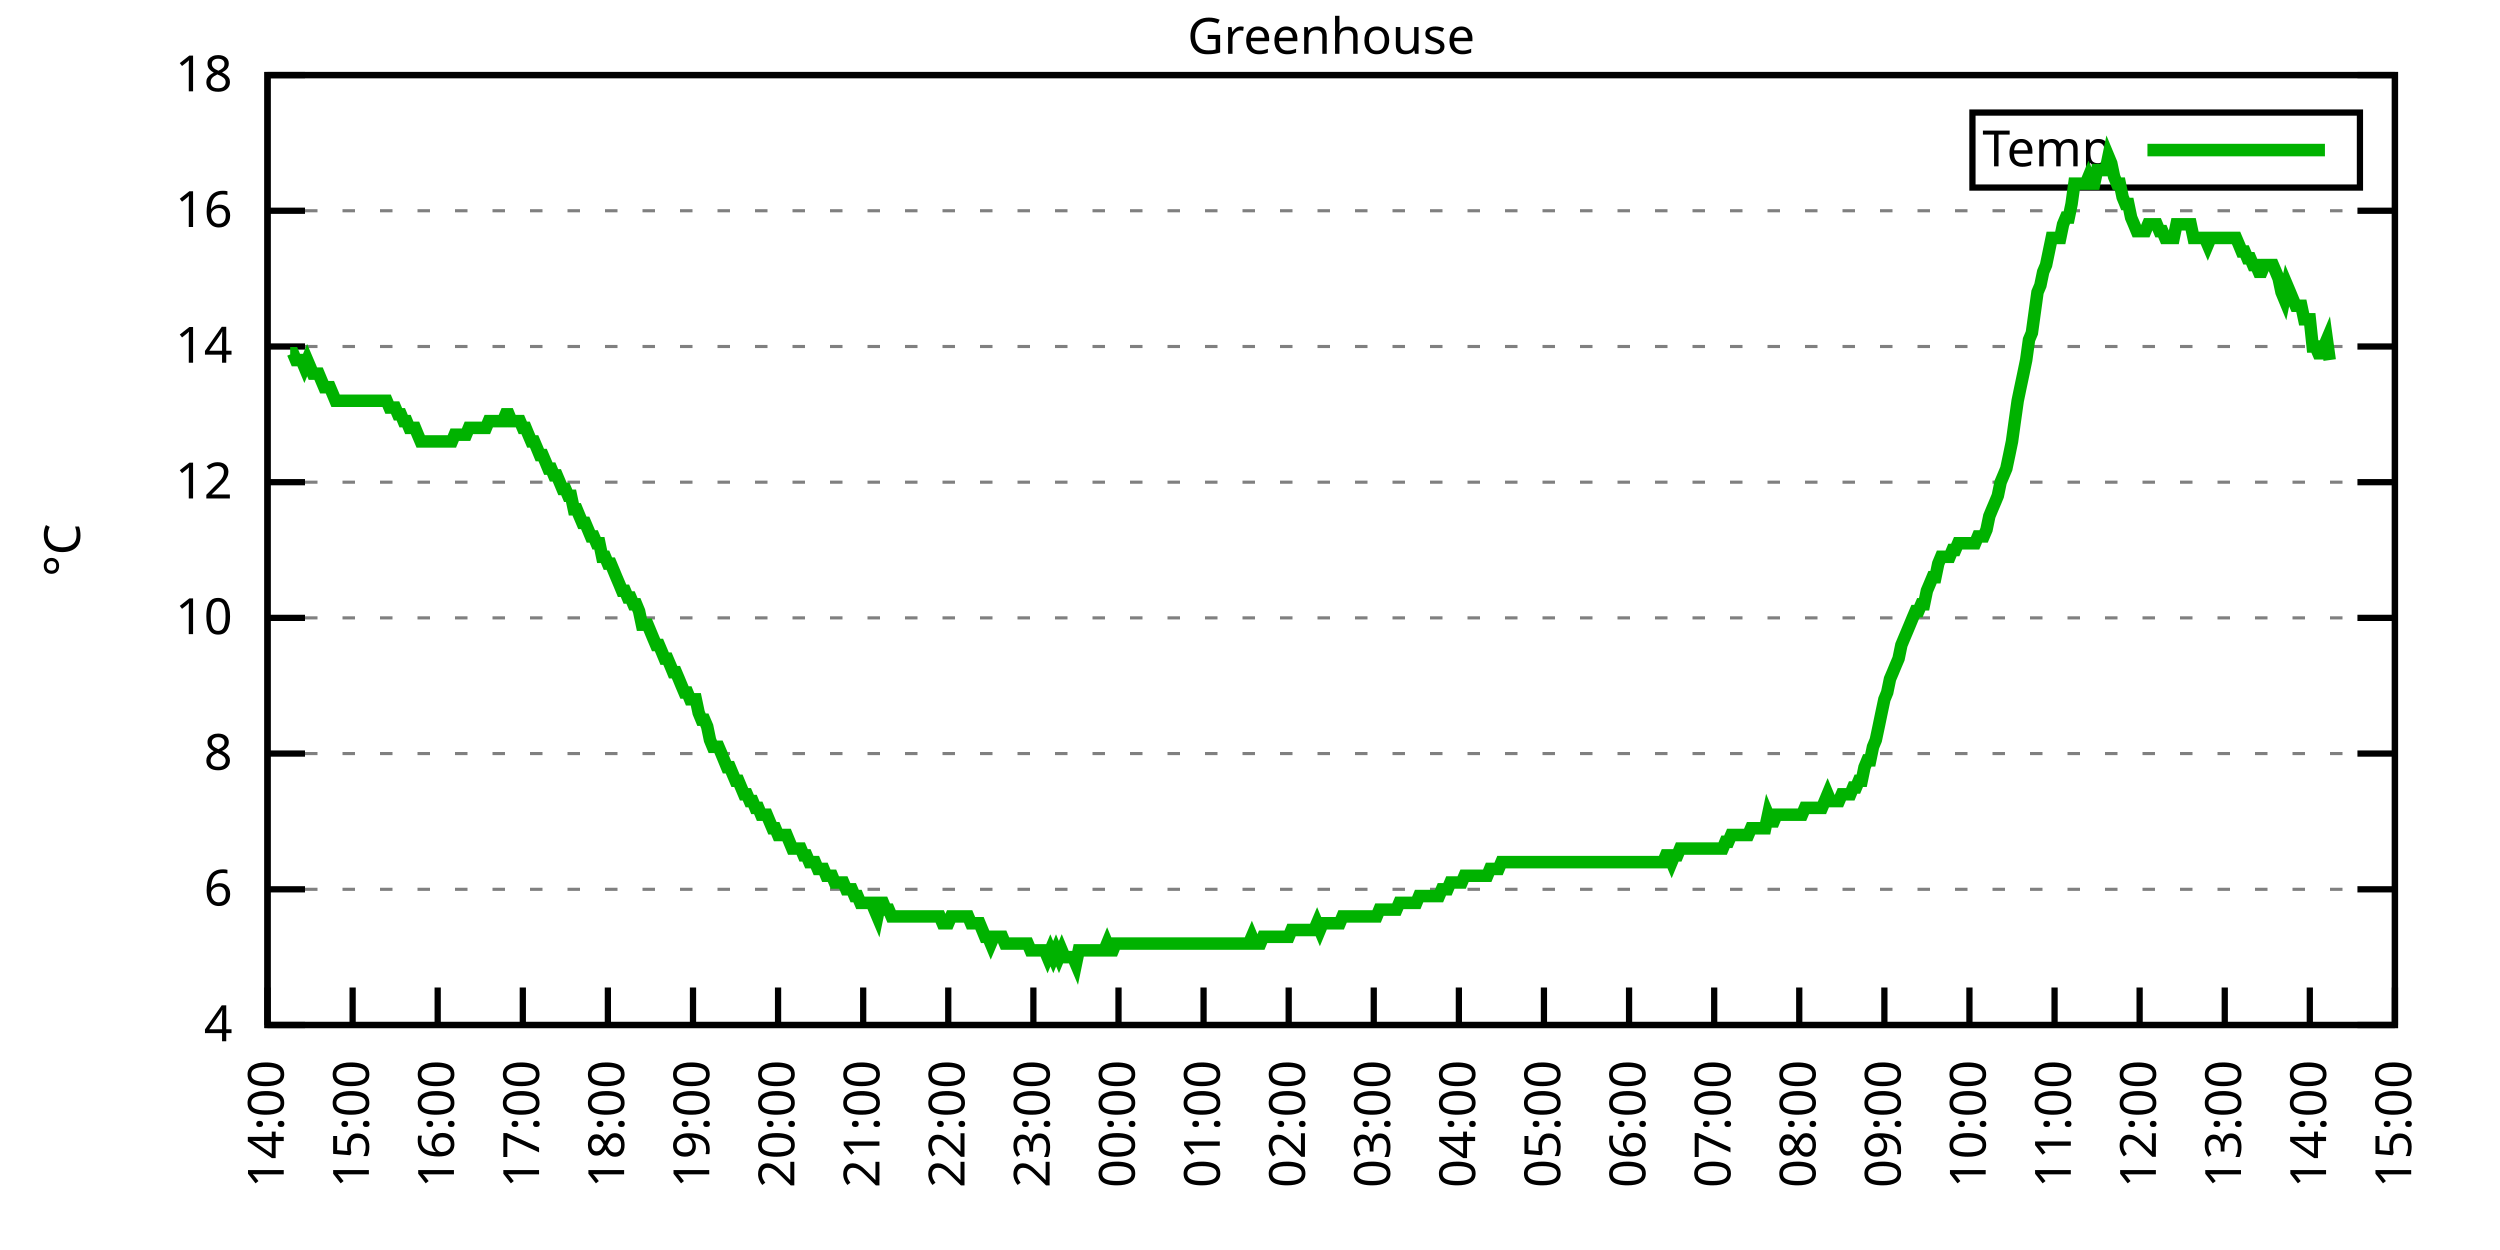
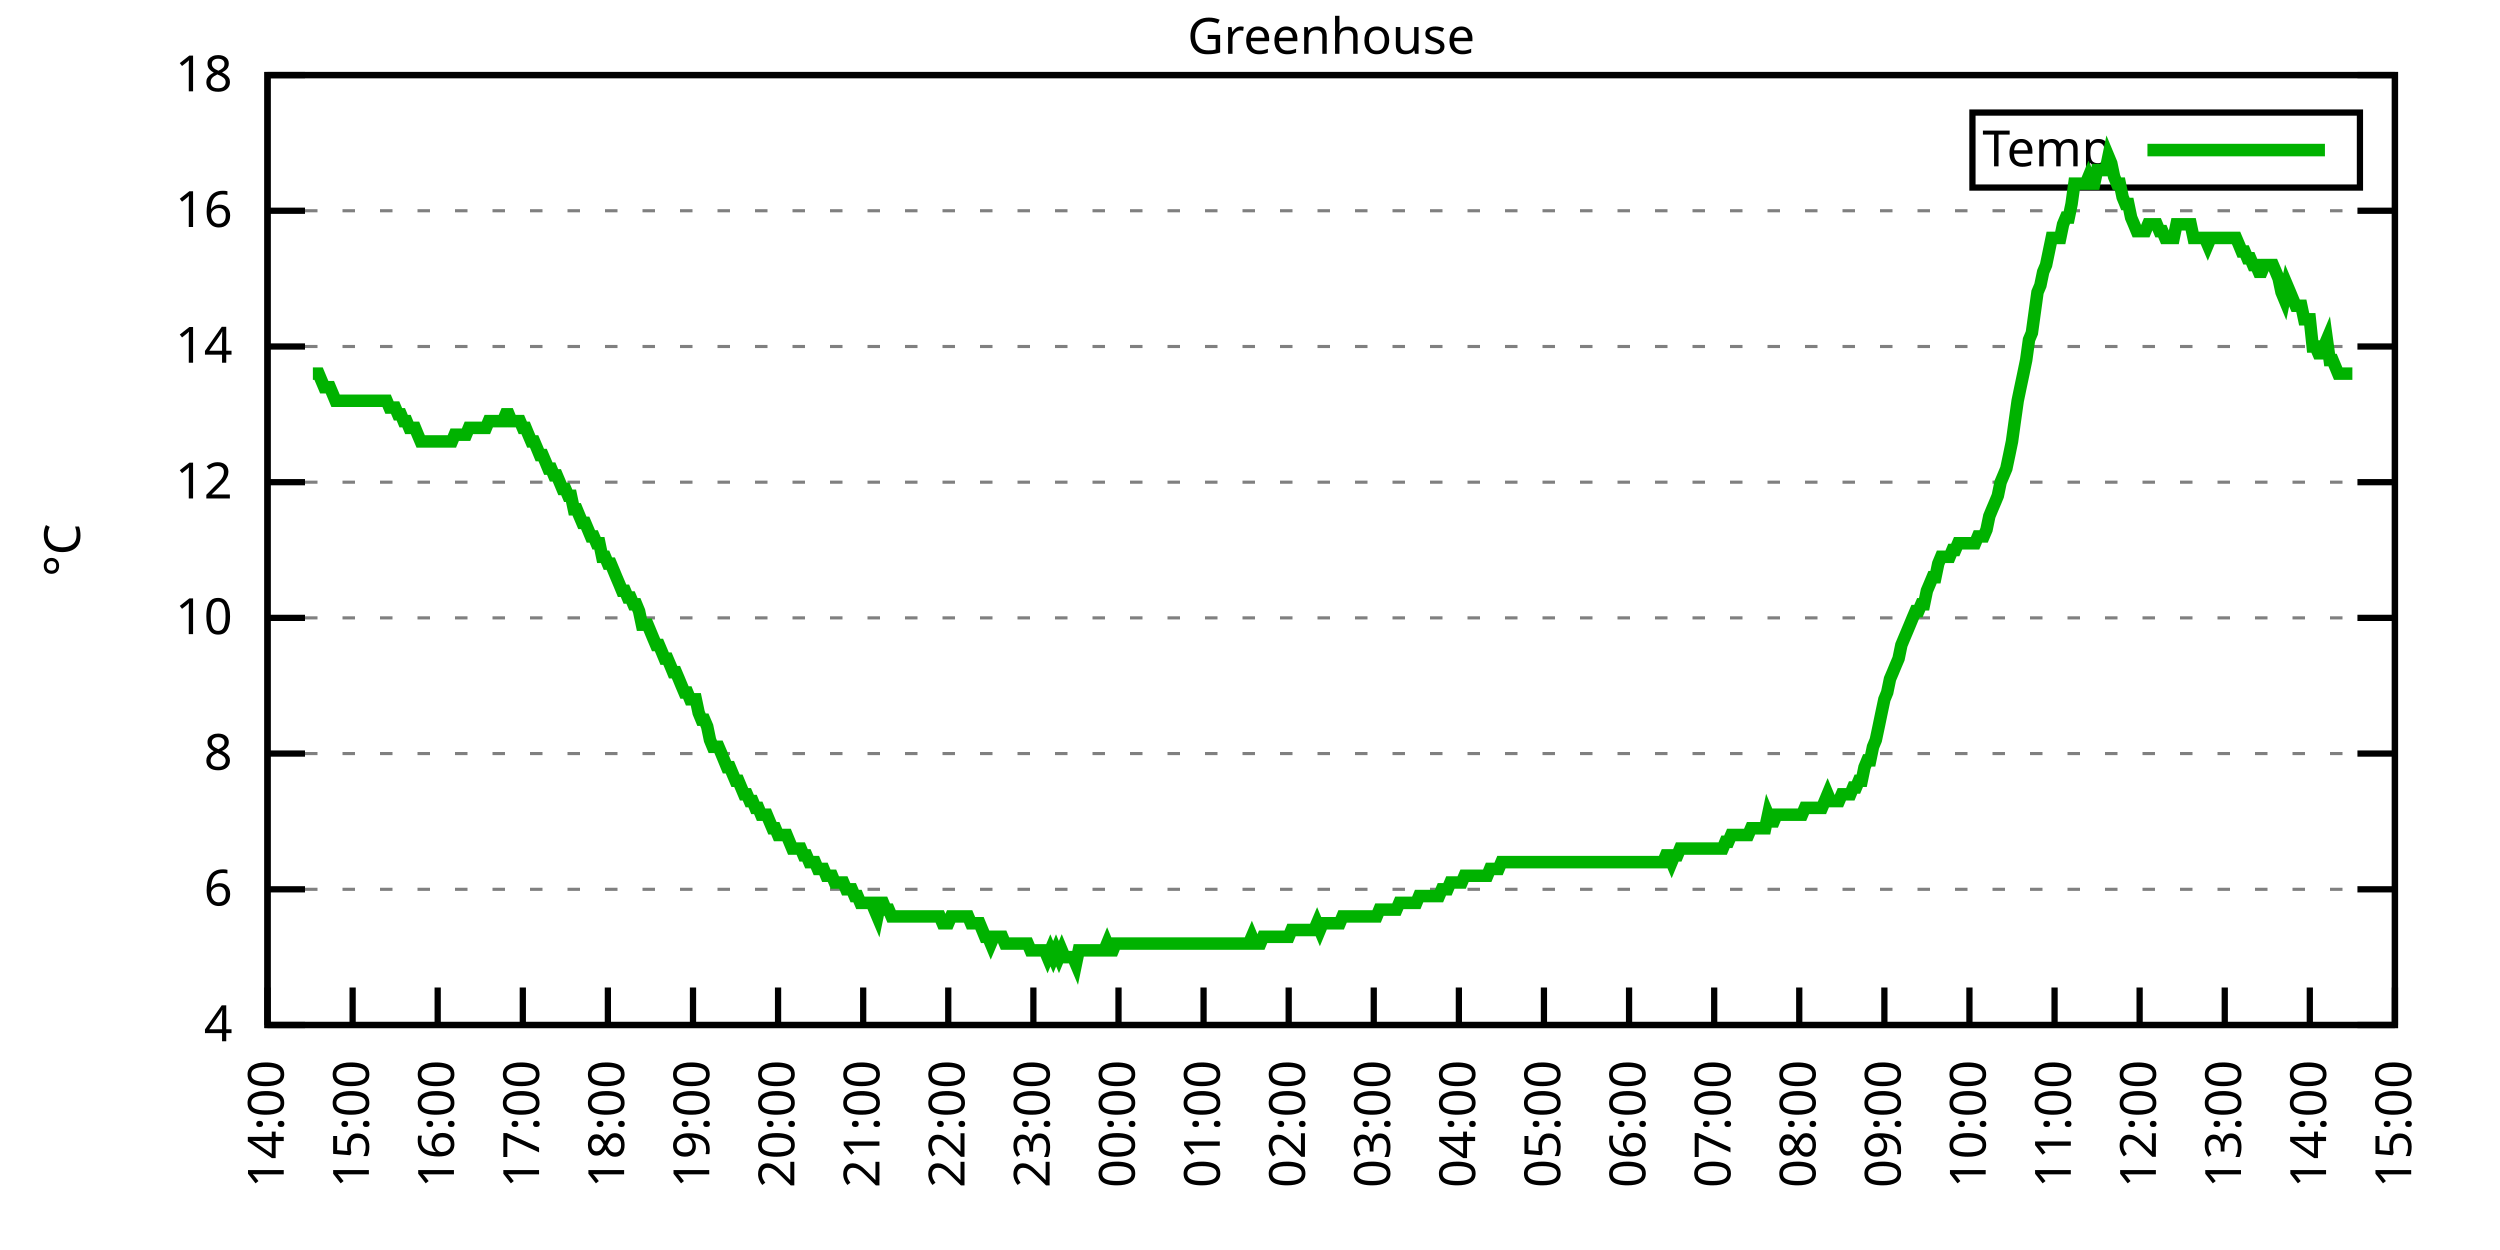
<svg xmlns="http://www.w3.org/2000/svg" xmlns:xlink="http://www.w3.org/1999/xlink" width="400" height="200" viewBox="0 0 400 200">
  <g id="gnuplot_canvas">
    <rect x="0" y="0" width="400" height="200" fill="none" />
    <defs>
      <circle id="gpDot" r="0.5" stroke-width="0.5" stroke="currentColor" />
      <path id="gpPt0" stroke-width="0.333" stroke="currentColor" d="M-1,0 h2 M0,-1 v2" />
      <path id="gpPt1" stroke-width="0.333" stroke="currentColor" d="M-1,-1 L1,1 M1,-1 L-1,1" />
      <path id="gpPt2" stroke-width="0.333" stroke="currentColor" d="M-1,0 L1,0 M0,-1 L0,1 M-1,-1 L1,1 M-1,1 L1,-1" />
      <rect id="gpPt3" stroke-width="0.333" stroke="currentColor" x="-1" y="-1" width="2" height="2" />
      <rect id="gpPt4" stroke-width="0.333" stroke="currentColor" fill="currentColor" x="-1" y="-1" width="2" height="2" />
      <circle id="gpPt5" stroke-width="0.333" stroke="currentColor" cx="0" cy="0" r="1" />
      <use xlink:href="#gpPt5" id="gpPt6" fill="currentColor" stroke="none" />
      <path id="gpPt7" stroke-width="0.333" stroke="currentColor" d="M0,-1.33 L-1.33,0.67 L1.33,0.67 z" />
      <use xlink:href="#gpPt7" id="gpPt8" fill="currentColor" stroke="none" />
      <use xlink:href="#gpPt7" id="gpPt9" stroke="currentColor" transform="rotate(180)" />
      <use xlink:href="#gpPt9" id="gpPt10" fill="currentColor" stroke="none" />
      <use xlink:href="#gpPt3" id="gpPt11" stroke="currentColor" transform="rotate(45)" />
      <use xlink:href="#gpPt11" id="gpPt12" fill="currentColor" stroke="none" />
      <path id="gpPt13" stroke-width="0.333" stroke="currentColor" d="M0,1.330 L1.265,0.411 L0.782,-1.067 L-0.782,-1.076 L-1.265,0.411 z" />
      <use xlink:href="#gpPt13" id="gpPt14" fill="currentColor" stroke="none" />
      <filter id="textbox" filterUnits="objectBoundingBox" x="0" y="0" height="1" width="1">
        <feFlood flood-color="white" flood-opacity="1" result="bgnd" />
        <feComposite in="SourceGraphic" in2="bgnd" operator="atop" />
      </filter>
      <filter id="greybox" filterUnits="objectBoundingBox" x="0" y="0" height="1" width="1">
        <feFlood flood-color="lightgrey" flood-opacity="1" result="grey" />
        <feComposite in="SourceGraphic" in2="grey" operator="atop" />
      </filter>
    </defs>
    <g fill="none" color="white" stroke="currentColor" stroke-width="1.00" stroke-linecap="butt" stroke-linejoin="miter">
</g>
    <g fill="none" color="black" stroke="currentColor" stroke-width="1.00" stroke-linecap="butt" stroke-linejoin="miter">
      <g stroke="none" shape-rendering="crispEdges">
        <polygon fill="rgb(255, 255, 255)" points="42.80,164.00 383.18,164.00 383.18,12.02 42.80,12.02 " />
      </g>
    </g>
    <g fill="none" color="black" stroke="currentColor" stroke-width="1.00" stroke-linecap="butt" stroke-linejoin="miter">
</g>
    <g fill="none" color="black" stroke="black" stroke-width="0.50" stroke-linecap="butt" stroke-linejoin="miter">
</g>
    <g fill="none" color="gray" stroke="currentColor" stroke-width="0.50" stroke-linecap="butt" stroke-linejoin="miter">
      <path stroke="gray" stroke-dasharray="2,4" class="gridline" d="M42.80,164.00 L383.19,164.00  " />
    </g>
    <g fill="none" color="gray" stroke="gray" stroke-width="1.00" stroke-linecap="butt" stroke-linejoin="miter">
</g>
    <g fill="none" color="black" stroke="currentColor" stroke-width="1.00" stroke-linecap="butt" stroke-linejoin="miter">
      <path stroke="black" d="M42.80,164.00 L48.80,164.00 M383.19,164.00 L377.19,164.00  " />
      <g transform="translate(37.20,166.60)" stroke="none" fill="black" font-family="Sans" font-size="8.00" text-anchor="end">
        <text>
          <tspan font-family="Sans"> 4</tspan>
        </text>
      </g>
    </g>
    <g fill="none" color="black" stroke="currentColor" stroke-width="1.00" stroke-linecap="butt" stroke-linejoin="miter">
</g>
    <g fill="none" color="black" stroke="black" stroke-width="0.50" stroke-linecap="butt" stroke-linejoin="miter">
</g>
    <g fill="none" color="gray" stroke="currentColor" stroke-width="0.50" stroke-linecap="butt" stroke-linejoin="miter">
      <path stroke="gray" stroke-dasharray="2,4" class="gridline" d="M42.80,142.29 L383.19,142.29  " />
    </g>
    <g fill="none" color="gray" stroke="gray" stroke-width="1.00" stroke-linecap="butt" stroke-linejoin="miter">
</g>
    <g fill="none" color="black" stroke="currentColor" stroke-width="1.00" stroke-linecap="butt" stroke-linejoin="miter">
      <path stroke="black" d="M42.80,142.29 L48.80,142.29 M383.19,142.29 L377.19,142.29  " />
      <g transform="translate(37.20,144.89)" stroke="none" fill="black" font-family="Sans" font-size="8.00" text-anchor="end">
        <text>
          <tspan font-family="Sans"> 6</tspan>
        </text>
      </g>
    </g>
    <g fill="none" color="black" stroke="currentColor" stroke-width="1.00" stroke-linecap="butt" stroke-linejoin="miter">
</g>
    <g fill="none" color="black" stroke="black" stroke-width="0.50" stroke-linecap="butt" stroke-linejoin="miter">
</g>
    <g fill="none" color="gray" stroke="currentColor" stroke-width="0.50" stroke-linecap="butt" stroke-linejoin="miter">
      <path stroke="gray" stroke-dasharray="2,4" class="gridline" d="M42.80,120.57 L383.19,120.57  " />
    </g>
    <g fill="none" color="gray" stroke="gray" stroke-width="1.00" stroke-linecap="butt" stroke-linejoin="miter">
</g>
    <g fill="none" color="black" stroke="currentColor" stroke-width="1.00" stroke-linecap="butt" stroke-linejoin="miter">
      <path stroke="black" d="M42.80,120.57 L48.80,120.57 M383.19,120.57 L377.19,120.57  " />
      <g transform="translate(37.20,123.17)" stroke="none" fill="black" font-family="Sans" font-size="8.00" text-anchor="end">
        <text>
          <tspan font-family="Sans"> 8</tspan>
        </text>
      </g>
    </g>
    <g fill="none" color="black" stroke="currentColor" stroke-width="1.00" stroke-linecap="butt" stroke-linejoin="miter">
</g>
    <g fill="none" color="black" stroke="black" stroke-width="0.50" stroke-linecap="butt" stroke-linejoin="miter">
</g>
    <g fill="none" color="gray" stroke="currentColor" stroke-width="0.50" stroke-linecap="butt" stroke-linejoin="miter">
      <path stroke="gray" stroke-dasharray="2,4" class="gridline" d="M42.80,98.86 L383.19,98.86  " />
    </g>
    <g fill="none" color="gray" stroke="gray" stroke-width="1.00" stroke-linecap="butt" stroke-linejoin="miter">
</g>
    <g fill="none" color="black" stroke="currentColor" stroke-width="1.00" stroke-linecap="butt" stroke-linejoin="miter">
      <path stroke="black" d="M42.80,98.86 L48.80,98.86 M383.19,98.86 L377.19,98.86  " />
      <g transform="translate(37.20,101.46)" stroke="none" fill="black" font-family="Sans" font-size="8.00" text-anchor="end">
        <text>
          <tspan font-family="Sans"> 10</tspan>
        </text>
      </g>
    </g>
    <g fill="none" color="black" stroke="currentColor" stroke-width="1.00" stroke-linecap="butt" stroke-linejoin="miter">
</g>
    <g fill="none" color="black" stroke="black" stroke-width="0.50" stroke-linecap="butt" stroke-linejoin="miter">
</g>
    <g fill="none" color="gray" stroke="currentColor" stroke-width="0.50" stroke-linecap="butt" stroke-linejoin="miter">
      <path stroke="gray" stroke-dasharray="2,4" class="gridline" d="M42.80,77.15 L383.19,77.15  " />
    </g>
    <g fill="none" color="gray" stroke="gray" stroke-width="1.00" stroke-linecap="butt" stroke-linejoin="miter">
</g>
    <g fill="none" color="black" stroke="currentColor" stroke-width="1.00" stroke-linecap="butt" stroke-linejoin="miter">
      <path stroke="black" d="M42.80,77.15 L48.80,77.15 M383.19,77.15 L377.19,77.15  " />
      <g transform="translate(37.20,79.75)" stroke="none" fill="black" font-family="Sans" font-size="8.00" text-anchor="end">
        <text>
          <tspan font-family="Sans"> 12</tspan>
        </text>
      </g>
    </g>
    <g fill="none" color="black" stroke="currentColor" stroke-width="1.00" stroke-linecap="butt" stroke-linejoin="miter">
</g>
    <g fill="none" color="black" stroke="black" stroke-width="0.50" stroke-linecap="butt" stroke-linejoin="miter">
</g>
    <g fill="none" color="gray" stroke="currentColor" stroke-width="0.50" stroke-linecap="butt" stroke-linejoin="miter">
      <path stroke="gray" stroke-dasharray="2,4" class="gridline" d="M42.80,55.44 L383.19,55.44  " />
    </g>
    <g fill="none" color="gray" stroke="gray" stroke-width="1.00" stroke-linecap="butt" stroke-linejoin="miter">
</g>
    <g fill="none" color="black" stroke="currentColor" stroke-width="1.00" stroke-linecap="butt" stroke-linejoin="miter">
      <path stroke="black" d="M42.80,55.44 L48.80,55.44 M383.19,55.44 L377.19,55.44  " />
      <g transform="translate(37.20,58.04)" stroke="none" fill="black" font-family="Sans" font-size="8.00" text-anchor="end">
        <text>
          <tspan font-family="Sans"> 14</tspan>
        </text>
      </g>
    </g>
    <g fill="none" color="black" stroke="currentColor" stroke-width="1.00" stroke-linecap="butt" stroke-linejoin="miter">
</g>
    <g fill="none" color="black" stroke="black" stroke-width="0.50" stroke-linecap="butt" stroke-linejoin="miter">
</g>
    <g fill="none" color="gray" stroke="currentColor" stroke-width="0.50" stroke-linecap="butt" stroke-linejoin="miter">
      <path stroke="gray" stroke-dasharray="2,4" class="gridline" d="M42.80,33.72 L383.19,33.72  " />
    </g>
    <g fill="none" color="gray" stroke="gray" stroke-width="1.00" stroke-linecap="butt" stroke-linejoin="miter">
</g>
    <g fill="none" color="black" stroke="currentColor" stroke-width="1.00" stroke-linecap="butt" stroke-linejoin="miter">
      <path stroke="black" d="M42.80,33.72 L48.80,33.72 M383.19,33.72 L377.19,33.72  " />
      <g transform="translate(37.20,36.32)" stroke="none" fill="black" font-family="Sans" font-size="8.00" text-anchor="end">
        <text>
          <tspan font-family="Sans"> 16</tspan>
        </text>
      </g>
    </g>
    <g fill="none" color="black" stroke="currentColor" stroke-width="1.00" stroke-linecap="butt" stroke-linejoin="miter">
</g>
    <g fill="none" color="black" stroke="black" stroke-width="0.50" stroke-linecap="butt" stroke-linejoin="miter">
</g>
    <g fill="none" color="gray" stroke="currentColor" stroke-width="0.50" stroke-linecap="butt" stroke-linejoin="miter">
      <path stroke="gray" stroke-dasharray="2,4" class="gridline" d="M42.80,12.01 L383.19,12.01  " />
    </g>
    <g fill="none" color="gray" stroke="gray" stroke-width="1.00" stroke-linecap="butt" stroke-linejoin="miter">
</g>
    <g fill="none" color="black" stroke="currentColor" stroke-width="1.00" stroke-linecap="butt" stroke-linejoin="miter">
      <path stroke="black" d="M42.80,12.01 L48.80,12.01 M383.19,12.01 L377.19,12.01  " />
      <g transform="translate(37.20,14.61)" stroke="none" fill="black" font-family="Sans" font-size="8.00" text-anchor="end">
        <text>
          <tspan font-family="Sans"> 18</tspan>
        </text>
      </g>
    </g>
    <g fill="none" color="black" stroke="currentColor" stroke-width="1.00" stroke-linecap="butt" stroke-linejoin="miter">
      <path stroke="black" d="M42.80,164.00 L42.80,158.00  " />
      <g transform="translate(45.40,169.60) rotate(270.00)" stroke="none" fill="black" font-family="Sans" font-size="8.00" text-anchor="end">
        <text>
          <tspan font-family="Sans">14:00</tspan>
        </text>
      </g>
    </g>
    <g fill="none" color="black" stroke="currentColor" stroke-width="1.00" stroke-linecap="butt" stroke-linejoin="miter">
      <path stroke="black" d="M56.42,164.00 L56.42,158.00  " />
      <g transform="translate(59.02,169.60) rotate(270.00)" stroke="none" fill="black" font-family="Sans" font-size="8.00" text-anchor="end">
        <text>
          <tspan font-family="Sans">15:00</tspan>
        </text>
      </g>
    </g>
    <g fill="none" color="black" stroke="currentColor" stroke-width="1.00" stroke-linecap="butt" stroke-linejoin="miter">
      <path stroke="black" d="M70.03,164.00 L70.03,158.00  " />
      <g transform="translate(72.63,169.60) rotate(270.00)" stroke="none" fill="black" font-family="Sans" font-size="8.00" text-anchor="end">
        <text>
          <tspan font-family="Sans">16:00</tspan>
        </text>
      </g>
    </g>
    <g fill="none" color="black" stroke="currentColor" stroke-width="1.00" stroke-linecap="butt" stroke-linejoin="miter">
      <path stroke="black" d="M83.65,164.00 L83.65,158.00  " />
      <g transform="translate(86.25,169.60) rotate(270.00)" stroke="none" fill="black" font-family="Sans" font-size="8.00" text-anchor="end">
        <text>
          <tspan font-family="Sans">17:00</tspan>
        </text>
      </g>
    </g>
    <g fill="none" color="black" stroke="currentColor" stroke-width="1.00" stroke-linecap="butt" stroke-linejoin="miter">
      <path stroke="black" d="M97.26,164.00 L97.26,158.00  " />
      <g transform="translate(99.86,169.60) rotate(270.00)" stroke="none" fill="black" font-family="Sans" font-size="8.00" text-anchor="end">
        <text>
          <tspan font-family="Sans">18:00</tspan>
        </text>
      </g>
    </g>
    <g fill="none" color="black" stroke="currentColor" stroke-width="1.00" stroke-linecap="butt" stroke-linejoin="miter">
      <path stroke="black" d="M110.88,164.00 L110.88,158.00  " />
      <g transform="translate(113.48,169.60) rotate(270.00)" stroke="none" fill="black" font-family="Sans" font-size="8.00" text-anchor="end">
        <text>
          <tspan font-family="Sans">19:00</tspan>
        </text>
      </g>
    </g>
    <g fill="none" color="black" stroke="currentColor" stroke-width="1.00" stroke-linecap="butt" stroke-linejoin="miter">
      <path stroke="black" d="M124.49,164.00 L124.49,158.00  " />
      <g transform="translate(127.09,169.60) rotate(270.00)" stroke="none" fill="black" font-family="Sans" font-size="8.00" text-anchor="end">
        <text>
          <tspan font-family="Sans">20:00</tspan>
        </text>
      </g>
    </g>
    <g fill="none" color="black" stroke="currentColor" stroke-width="1.00" stroke-linecap="butt" stroke-linejoin="miter">
      <path stroke="black" d="M138.11,164.00 L138.11,158.00  " />
      <g transform="translate(140.71,169.60) rotate(270.00)" stroke="none" fill="black" font-family="Sans" font-size="8.00" text-anchor="end">
        <text>
          <tspan font-family="Sans">21:00</tspan>
        </text>
      </g>
    </g>
    <g fill="none" color="black" stroke="currentColor" stroke-width="1.00" stroke-linecap="butt" stroke-linejoin="miter">
      <path stroke="black" d="M151.72,164.00 L151.72,158.00  " />
      <g transform="translate(154.32,169.60) rotate(270.00)" stroke="none" fill="black" font-family="Sans" font-size="8.00" text-anchor="end">
        <text>
          <tspan font-family="Sans">22:00</tspan>
        </text>
      </g>
    </g>
    <g fill="none" color="black" stroke="currentColor" stroke-width="1.00" stroke-linecap="butt" stroke-linejoin="miter">
      <path stroke="black" d="M165.34,164.00 L165.34,158.00  " />
      <g transform="translate(167.94,169.60) rotate(270.00)" stroke="none" fill="black" font-family="Sans" font-size="8.00" text-anchor="end">
        <text>
          <tspan font-family="Sans">23:00</tspan>
        </text>
      </g>
    </g>
    <g fill="none" color="black" stroke="currentColor" stroke-width="1.00" stroke-linecap="butt" stroke-linejoin="miter">
      <path stroke="black" d="M178.96,164.00 L178.96,158.00  " />
      <g transform="translate(181.56,169.60) rotate(270.00)" stroke="none" fill="black" font-family="Sans" font-size="8.00" text-anchor="end">
        <text>
          <tspan font-family="Sans">00:00</tspan>
        </text>
      </g>
    </g>
    <g fill="none" color="black" stroke="currentColor" stroke-width="1.00" stroke-linecap="butt" stroke-linejoin="miter">
      <path stroke="black" d="M192.57,164.00 L192.57,158.00  " />
      <g transform="translate(195.17,169.60) rotate(270.00)" stroke="none" fill="black" font-family="Sans" font-size="8.00" text-anchor="end">
        <text>
          <tspan font-family="Sans">01:00</tspan>
        </text>
      </g>
    </g>
    <g fill="none" color="black" stroke="currentColor" stroke-width="1.00" stroke-linecap="butt" stroke-linejoin="miter">
      <path stroke="black" d="M206.19,164.00 L206.19,158.00  " />
      <g transform="translate(208.79,169.60) rotate(270.00)" stroke="none" fill="black" font-family="Sans" font-size="8.00" text-anchor="end">
        <text>
          <tspan font-family="Sans">02:00</tspan>
        </text>
      </g>
    </g>
    <g fill="none" color="black" stroke="currentColor" stroke-width="1.00" stroke-linecap="butt" stroke-linejoin="miter">
      <path stroke="black" d="M219.80,164.00 L219.80,158.00  " />
      <g transform="translate(222.40,169.60) rotate(270.00)" stroke="none" fill="black" font-family="Sans" font-size="8.00" text-anchor="end">
        <text>
          <tspan font-family="Sans">03:00</tspan>
        </text>
      </g>
    </g>
    <g fill="none" color="black" stroke="currentColor" stroke-width="1.00" stroke-linecap="butt" stroke-linejoin="miter">
      <path stroke="black" d="M233.42,164.00 L233.42,158.00  " />
      <g transform="translate(236.02,169.60) rotate(270.00)" stroke="none" fill="black" font-family="Sans" font-size="8.00" text-anchor="end">
        <text>
          <tspan font-family="Sans">04:00</tspan>
        </text>
      </g>
    </g>
    <g fill="none" color="black" stroke="currentColor" stroke-width="1.00" stroke-linecap="butt" stroke-linejoin="miter">
      <path stroke="black" d="M247.03,164.00 L247.03,158.00  " />
      <g transform="translate(249.63,169.60) rotate(270.00)" stroke="none" fill="black" font-family="Sans" font-size="8.00" text-anchor="end">
        <text>
          <tspan font-family="Sans">05:00</tspan>
        </text>
      </g>
    </g>
    <g fill="none" color="black" stroke="currentColor" stroke-width="1.00" stroke-linecap="butt" stroke-linejoin="miter">
      <path stroke="black" d="M260.65,164.00 L260.65,158.00  " />
      <g transform="translate(263.25,169.60) rotate(270.00)" stroke="none" fill="black" font-family="Sans" font-size="8.00" text-anchor="end">
        <text>
          <tspan font-family="Sans">06:00</tspan>
        </text>
      </g>
    </g>
    <g fill="none" color="black" stroke="currentColor" stroke-width="1.00" stroke-linecap="butt" stroke-linejoin="miter">
      <path stroke="black" d="M274.27,164.00 L274.27,158.00  " />
      <g transform="translate(276.87,169.60) rotate(270.00)" stroke="none" fill="black" font-family="Sans" font-size="8.00" text-anchor="end">
        <text>
          <tspan font-family="Sans">07:00</tspan>
        </text>
      </g>
    </g>
    <g fill="none" color="black" stroke="currentColor" stroke-width="1.00" stroke-linecap="butt" stroke-linejoin="miter">
      <path stroke="black" d="M287.88,164.00 L287.88,158.00  " />
      <g transform="translate(290.48,169.60) rotate(270.00)" stroke="none" fill="black" font-family="Sans" font-size="8.00" text-anchor="end">
        <text>
          <tspan font-family="Sans">08:00</tspan>
        </text>
      </g>
    </g>
    <g fill="none" color="black" stroke="currentColor" stroke-width="1.00" stroke-linecap="butt" stroke-linejoin="miter">
      <path stroke="black" d="M301.50,164.00 L301.50,158.00  " />
      <g transform="translate(304.10,169.60) rotate(270.00)" stroke="none" fill="black" font-family="Sans" font-size="8.00" text-anchor="end">
        <text>
          <tspan font-family="Sans">09:00</tspan>
        </text>
      </g>
    </g>
    <g fill="none" color="black" stroke="currentColor" stroke-width="1.00" stroke-linecap="butt" stroke-linejoin="miter">
      <path stroke="black" d="M315.11,164.00 L315.11,158.00  " />
      <g transform="translate(317.71,169.60) rotate(270.00)" stroke="none" fill="black" font-family="Sans" font-size="8.00" text-anchor="end">
        <text>
          <tspan font-family="Sans">10:00</tspan>
        </text>
      </g>
    </g>
    <g fill="none" color="black" stroke="currentColor" stroke-width="1.00" stroke-linecap="butt" stroke-linejoin="miter">
      <path stroke="black" d="M328.73,164.00 L328.73,158.00  " />
      <g transform="translate(331.33,169.60) rotate(270.00)" stroke="none" fill="black" font-family="Sans" font-size="8.00" text-anchor="end">
        <text>
          <tspan font-family="Sans">11:00</tspan>
        </text>
      </g>
    </g>
    <g fill="none" color="black" stroke="currentColor" stroke-width="1.00" stroke-linecap="butt" stroke-linejoin="miter">
      <path stroke="black" d="M342.34,164.00 L342.34,158.00  " />
      <g transform="translate(344.94,169.60) rotate(270.00)" stroke="none" fill="black" font-family="Sans" font-size="8.00" text-anchor="end">
        <text>
          <tspan font-family="Sans">12:00</tspan>
        </text>
      </g>
    </g>
    <g fill="none" color="black" stroke="currentColor" stroke-width="1.00" stroke-linecap="butt" stroke-linejoin="miter">
      <path stroke="black" d="M355.96,164.00 L355.96,158.00  " />
      <g transform="translate(358.56,169.60) rotate(270.00)" stroke="none" fill="black" font-family="Sans" font-size="8.00" text-anchor="end">
        <text>
          <tspan font-family="Sans">13:00</tspan>
        </text>
      </g>
    </g>
    <g fill="none" color="black" stroke="currentColor" stroke-width="1.00" stroke-linecap="butt" stroke-linejoin="miter">
      <path stroke="black" d="M369.57,164.00 L369.57,158.00  " />
      <g transform="translate(372.17,169.60) rotate(270.00)" stroke="none" fill="black" font-family="Sans" font-size="8.00" text-anchor="end">
        <text>
          <tspan font-family="Sans">14:00</tspan>
        </text>
      </g>
    </g>
    <g fill="none" color="black" stroke="currentColor" stroke-width="1.00" stroke-linecap="butt" stroke-linejoin="miter">
      <path stroke="black" d="M383.19,164.00 L383.19,158.00  " />
      <g transform="translate(385.79,169.60) rotate(270.00)" stroke="none" fill="black" font-family="Sans" font-size="8.00" text-anchor="end">
        <text>
          <tspan font-family="Sans">15:00</tspan>
        </text>
      </g>
    </g>
    <g fill="none" color="black" stroke="currentColor" stroke-width="1.00" stroke-linecap="butt" stroke-linejoin="miter">
</g>
    <g fill="none" color="black" stroke="currentColor" stroke-width="1.00" stroke-linecap="butt" stroke-linejoin="miter">
      <path stroke="black" d="M42.80,12.01 L42.80,164.00 L383.19,164.00 L383.19,12.01 L42.80,12.01 Z  " />
    </g>
    <g fill="none" color="black" stroke="currentColor" stroke-width="1.00" stroke-linecap="butt" stroke-linejoin="miter">
</g>
    <g fill="none" color="black" stroke="currentColor" stroke-width="1.00" stroke-linecap="butt" stroke-linejoin="miter">
      <path stroke="black" d="M315.59,30.01 L315.59,18.01 L377.59,18.01 L377.59,30.01 L315.59,30.01 Z  " />
    </g>
    <g id="Greenhouse_plot_1">
      <g fill="none" color="white" stroke="black" stroke-width="2.00" stroke-linecap="butt" stroke-linejoin="miter">
</g>
      <g fill="none" color="black" stroke="currentColor" stroke-width="2.00" stroke-linecap="butt" stroke-linejoin="miter">
        <g transform="translate(337.99,26.61)" stroke="none" fill="black" font-family="Sans" font-size="8.00" text-anchor="end">
          <text>
            <tspan font-family="Sans">Temp</tspan>
          </text>
        </g>
      </g>
      <g fill="none" color="black" stroke="currentColor" stroke-width="2.00" stroke-linecap="butt" stroke-linejoin="miter">
-         <path stroke="rgb(  0, 178,   0)" d="M343.59,24.01 L371.99,24.01 M46.43,56.52 L46.88,56.52 L47.34,57.61 L47.79,57.61 L48.25,57.61 L48.70,58.69   L49.15,57.61 L49.61,58.69 L50.06,59.78 L50.52,59.78 L50.97,59.78 L51.42,60.86 L51.88,61.95 L52.33,61.95   L52.78,61.95 L53.24,63.04 L53.69,64.12 L54.15,64.12 L54.60,64.12 L55.05,64.12 L55.51,64.12 L55.96,64.12   L56.42,64.12 L56.87,64.12 L57.32,64.12 L57.78,64.12 L58.23,64.12 L58.68,64.12 L59.14,64.12 L59.59,64.12   L60.05,64.12 L60.50,64.12 L60.95,64.12 L61.41,64.12 L61.86,64.12 L62.32,65.21 L62.77,65.21 L63.22,65.21   L63.68,66.29 L64.13,66.29 L64.58,67.38 L65.04,67.38 L65.49,68.46 L65.95,68.46 L66.40,68.46 L66.85,69.55   L67.31,70.63 L67.76,70.63 L68.22,70.63 L68.67,70.63 L69.12,70.63 L69.58,70.63 L70.03,70.63 L70.49,70.63   L70.94,70.63 L71.39,70.63 L71.85,70.63 L72.30,70.63 L72.75,69.55 L73.21,69.55 L73.66,69.55 L74.12,69.55   L74.57,69.55 L75.02,68.46 L75.48,68.46 L75.93,68.46 L76.39,68.46 L76.84,68.46 L77.29,68.46 L77.75,68.46   L78.20,67.38 L78.65,67.38 L79.11,67.38 L79.56,67.38 L80.02,67.38 L80.47,67.38 L80.92,66.29 L81.38,66.29   L81.83,67.38 L82.29,67.38 L82.74,67.38 L83.19,67.38 L83.65,68.46 L84.10,68.46 L84.55,69.55 L85.01,70.63   L85.46,70.63 L85.92,71.72 L86.37,72.81 L86.82,72.81 L87.28,73.89 L87.73,74.98 L88.19,74.98 L88.64,76.06   L89.09,76.06 L89.55,77.15 L90.00,78.23 L90.45,78.23 L90.91,79.32 L91.36,79.32 L91.82,81.49 L92.27,81.49   L92.72,82.58 L93.18,83.66 L93.63,83.66 L94.09,84.75 L94.54,85.83 L94.99,85.83 L95.45,86.92 L95.90,86.92   L96.35,89.09 L96.81,89.09 L97.26,90.18 L97.72,90.18 L98.17,91.26 L98.62,92.35 L99.08,93.43 L99.53,94.52   L99.99,94.52 L100.44,95.60 L100.89,95.60 L101.35,96.69 L101.80,96.69 L102.25,97.78 L102.71,99.95 L103.16,99.95   L103.62,99.95 L104.07,101.03 L104.52,102.12 L104.98,103.20 L105.43,103.20 L105.89,104.29 L106.34,105.38 L106.79,105.38   L107.25,106.46 L107.70,107.55 L108.15,107.55 L108.61,108.63 L109.06,109.72 L109.52,110.80 L109.97,110.80 L110.42,111.89   L110.88,111.89 L111.33,111.89 L111.79,114.06 L112.24,115.15 L112.69,115.15 L113.15,116.23 L113.60,118.40 L114.05,119.49   L114.51,119.49 L114.96,119.49 L115.42,120.57 L115.87,121.66 L116.32,122.75 L116.78,122.75 L117.23,123.83 L117.69,124.92   L118.14,124.92 L118.59,126.00 L119.05,127.09 L119.50,127.09 L119.96,128.17 L120.41,128.17 L120.86,129.26 L121.32,129.26   L121.77,130.35 L122.22,130.35 L122.68,130.35 L123.13,131.43 L123.59,132.52 L124.04,132.52 L124.49,133.60 L124.95,133.60   L125.40,133.60 L125.86,133.60 L126.31,134.69 L126.76,135.77 L127.22,135.77 L127.67,135.77 L128.12,135.77 L128.58,136.86   L129.03,136.86 L129.49,137.94 L129.94,137.94 L130.39,137.94 L130.85,139.03 L131.30,139.03 L131.76,139.03 L132.21,140.12   L132.66,140.12 L133.12,140.12 L133.57,141.20 L134.02,141.20 L134.48,141.20 L134.93,141.20 L135.39,142.29 L135.84,142.29   L136.29,142.29 L136.75,143.37 L137.20,143.37 L137.66,144.46 L138.11,144.46 L138.56,144.46 L139.02,144.46 L139.47,144.46   L139.92,145.54 L140.38,146.63 L140.83,144.46 L141.29,144.46 L141.74,145.54 L142.19,145.54 L142.65,146.63 L143.10,146.63   L143.56,146.63 L144.01,146.63 L144.46,146.63 L144.92,146.63 L145.37,146.63 L145.82,146.63 L146.28,146.63 L146.73,146.63   L147.19,146.63 L147.64,146.63 L148.09,146.63 L148.55,146.63 L149.00,146.63 L149.46,146.63 L149.91,146.63 L150.36,146.63   L150.82,147.72 L151.27,147.72 L151.72,147.72 L152.18,146.63 L152.63,146.63 L153.09,146.63 L153.54,146.63 L153.99,146.63   L154.45,146.63 L154.90,146.63 L155.36,147.72 L155.81,147.72 L156.26,147.72 L156.72,147.72 L157.17,148.80 L157.62,149.89   L158.08,149.89 L158.53,150.97 L158.99,149.89 L159.44,149.89 L159.89,149.89 L160.35,149.89 L160.80,150.97 L161.26,150.97   L161.71,150.97 L162.16,150.97 L162.62,150.97 L163.07,150.97 L163.52,150.97 L163.98,150.97 L164.43,150.97 L164.89,152.06   L165.34,152.06 L165.79,152.06 L166.25,152.06 L166.70,152.06 L167.16,152.06 L167.61,153.14 L168.06,152.06 L168.52,153.14   L168.97,152.06 L169.43,153.14 L169.88,152.06 L170.33,153.14 L170.79,153.14 L171.24,153.14 L171.69,153.14 L172.15,154.23   L172.60,152.06 L173.06,152.06 L173.51,152.06 L173.96,152.06 L174.42,152.06 L174.87,152.06 L175.33,152.06 L175.78,152.06   L176.23,152.06 L176.69,152.06 L177.14,150.97 L177.59,152.06 L178.05,152.06 L178.50,150.97 L178.96,150.97 L179.41,150.97   L179.86,150.97 L180.32,150.97 L180.77,150.97 L181.23,150.97 L181.68,150.97 L182.13,150.97 L182.59,150.97 L183.04,150.97   L183.49,150.97 L183.95,150.97 L184.40,150.97 L184.86,150.97 L185.31,150.97 L185.76,150.97 L186.22,150.97 L186.67,150.97   L187.13,150.97 L187.58,150.97 L188.03,150.97 L188.49,150.97 L188.94,150.97 L189.39,150.97 L189.85,150.97 L190.30,150.97   L190.76,150.97 L191.21,150.97 L191.66,150.97 L192.12,150.97 L192.57,150.97 L193.03,150.97 L193.48,150.97 L193.93,150.97   L194.39,150.97 L194.84,150.97 L195.29,150.97 L195.75,150.97 L196.20,150.97 L196.66,150.97 L197.11,150.97 L197.56,150.97   L198.02,150.97 L198.47,150.97 L198.93,150.97 L199.38,150.97 L199.83,150.97 L200.29,149.89 L200.74,150.97 L201.19,150.97   L201.65,150.97 L202.10,149.89 L202.56,149.89 L203.01,149.89 L203.46,149.89 L203.92,149.89 L204.37,149.89 L204.83,149.89   L205.28,149.89 L205.73,149.89 L206.19,149.89 L206.64,148.80 L207.09,148.80 L207.55,148.80 L208.00,148.80 L208.46,148.80   L208.91,148.80 L209.36,148.80 L209.82,148.80 L210.27,148.80 L210.73,147.72 L211.18,148.80 L211.63,147.72 L212.09,147.72   L212.54,147.72 L213.00,147.72 L213.45,147.72 L213.90,147.72 L214.36,147.72 L214.81,146.63 L215.26,146.63 L215.72,146.63   L216.17,146.63 L216.63,146.63 L217.08,146.63 L217.53,146.63 L217.99,146.63 L218.44,146.63 L218.90,146.63 L219.35,146.63   L219.80,146.63 L220.26,146.63 L220.71,145.54 L221.16,145.54 L221.62,145.54 L222.07,145.54 L222.53,145.54 L222.98,145.54   L223.43,145.54 L223.89,144.46 L224.34,144.46 L224.80,144.46 L225.25,144.46 L225.70,144.46 L226.16,144.46 L226.61,144.46   L227.06,143.37 L227.52,143.37 L227.97,143.37 L228.43,143.37 L228.88,143.37 L229.33,143.37 L229.79,143.37 L230.24,143.37   L230.70,142.29 L231.15,142.29 L231.60,142.29 L232.06,141.20 L232.51,141.20 L232.96,141.20 L233.42,141.20 L233.87,141.20   L234.33,140.12 L234.78,140.12 L235.23,140.12 L235.69,140.12 L236.14,140.12 L236.60,140.12 L237.05,140.12 L237.50,140.12   L237.96,140.12 L238.41,139.03 L238.86,139.03 L239.32,139.03 L239.77,139.03 L240.23,137.94 L240.68,137.94 L241.13,137.94   L241.59,137.94 L242.04,137.94 L242.50,137.94 L242.95,137.94 L243.40,137.94 L243.86,137.94 L244.31,137.94 L244.76,137.94   L245.22,137.94 L245.67,137.94 L246.13,137.94 L246.58,137.94 L247.03,137.94 L247.49,137.94 L247.94,137.94 L248.40,137.94   L248.85,137.94 L249.30,137.94 L249.76,137.94 L250.21,137.94 L250.66,137.94 L251.12,137.94 L251.57,137.94 L252.03,137.94   L252.48,137.94 L252.93,137.94 L253.39,137.94 L253.84,137.94 L254.30,137.94 L254.75,137.94 L255.20,137.94 L255.66,137.94   L256.11,137.94 L256.56,137.94 L257.02,137.94 L257.47,137.94 L257.93,137.94 L258.38,137.94 L258.83,137.94 L259.29,137.94   L259.74,137.94 L260.20,137.94 L260.65,137.94 L261.10,137.94 L261.56,137.94 L262.01,137.94 L262.47,137.94 L262.92,137.94   L263.37,137.94 L263.83,137.94 L264.28,137.94 L264.73,137.94 L265.19,137.94 L265.64,137.94 L266.10,137.94 L266.55,136.86   L267.00,136.86 L267.46,137.94 L267.91,136.86 L268.37,136.86 L268.82,135.77 L269.27,135.77 L269.73,135.77 L270.18,135.77   L270.63,135.77 L271.09,135.77 L271.54,135.77 L272.00,135.77 L272.45,135.77 L272.90,135.77 L273.36,135.77 L273.81,135.77   L274.27,135.77 L274.72,135.77 L275.17,135.77 L275.63,135.77 L276.08,134.69 L276.53,134.69 L276.99,133.60 L277.44,133.60   L277.90,133.60 L278.35,133.60 L278.80,133.60 L279.26,133.60 L279.71,133.60 L280.17,132.52 L280.62,132.52 L281.07,132.52   L281.53,132.52 L281.98,132.52 L282.43,132.52 L282.89,130.35 L283.34,131.43 L283.80,131.43 L284.25,130.35 L284.70,130.35   L285.16,130.35 L285.61,130.35 L286.07,130.35 L286.52,130.35 L286.97,130.35 L287.43,130.35 L287.88,130.35 L288.33,130.35   L288.79,129.26 L289.24,129.26 L289.70,129.26 L290.15,129.26 L290.60,129.26 L291.06,129.26 L291.51,129.26 L291.97,128.17   L292.42,127.09 L292.87,128.17 L293.33,128.17 L293.78,128.17 L294.23,128.17 L294.69,127.09 L295.14,127.09 L295.60,127.09   L296.05,127.09 L296.50,126.00 L296.96,126.00 L297.41,124.92 L297.87,124.92 L298.32,122.75 L298.77,121.66 L299.23,121.66   L299.68,119.49 L300.13,118.40 L300.59,116.23 L301.04,114.06 L301.50,111.89 L301.95,110.80 L302.40,108.63 L302.86,107.55   L303.31,106.46 L303.77,105.38 L304.22,103.20 L304.67,102.12 L305.13,101.03 L305.58,99.95 L306.03,98.86 L306.49,97.78   L306.94,97.78 L307.40,96.69 L307.85,96.69 L308.30,94.52 L308.76,93.43 L309.21,92.35 L309.67,92.35 L310.12,90.18   L310.57,89.09 L311.03,89.09 L311.48,89.09 L311.94,89.09 L312.39,88.00 L312.84,88.00 L313.30,86.92 L313.75,86.92   L314.20,86.92 L314.66,86.92 L315.11,86.92 L315.57,86.92 L316.02,86.92 L316.47,85.83 L316.93,85.83 L317.38,85.83   L317.84,84.75 L318.29,82.58 L318.74,81.49 L319.20,80.41 L319.65,79.32 L320.10,77.15 L320.56,76.06 L321.01,74.98   L321.47,72.81 L321.92,70.63 L322.37,67.38 L322.83,64.12 L323.28,61.95 L323.74,59.78 L324.19,57.61 L324.64,54.35   L325.10,53.26 L325.55,50.01 L326.00,46.75 L326.46,45.66 L326.91,43.49 L327.37,42.41 L327.82,40.24 L328.27,38.07   L328.73,38.07 L329.18,38.07 L329.64,38.07 L330.09,35.89 L330.54,34.81 L331.00,34.81 L331.45,32.64 L331.90,29.38   L332.36,29.38 L332.81,29.38 L333.27,29.38 L333.72,29.38 L334.17,28.29 L334.63,29.38 L335.08,29.38 L335.54,27.21   L335.99,27.21 L336.44,27.21 L336.90,27.21 L337.35,25.04 L337.80,26.12 L338.26,28.29 L338.71,29.38 L339.17,29.38   L339.62,31.55 L340.07,32.64 L340.53,32.64 L340.98,34.81 L341.44,35.89 L341.89,36.98 L342.34,36.98 L342.80,36.98   L343.25,36.98 L343.70,35.89 L344.16,35.89 L344.61,35.89 L345.07,35.89 L345.52,36.98 L345.97,36.98 L346.43,38.07   L346.88,38.07 L347.34,38.07 L347.79,38.07 L348.24,35.89 L348.70,35.89 L349.15,35.89 L349.60,35.89 L350.06,35.89   L350.51,35.89 L350.97,38.07 L351.42,38.07 L351.87,38.07 L352.33,38.07 L352.78,38.07 L353.24,39.15 L353.69,38.07   L354.14,38.07 L354.60,38.07 L355.05,38.07 L355.50,38.07 L355.96,38.07 L356.41,38.07 L356.87,38.07 L357.32,38.07   L357.77,38.07 L358.23,39.15 L358.68,40.24 L359.14,40.24 L359.59,41.32 L360.04,41.32 L360.50,42.41 L360.95,42.41   L361.41,43.49 L361.86,43.49 L362.31,42.41 L362.77,42.41 L363.22,42.41 L363.67,42.41 L364.13,43.49 L364.58,44.58   L365.04,46.75 L365.49,47.84 L365.94,45.66 L366.40,46.75 L366.85,47.84 L367.31,48.92 L367.76,48.92 L368.21,48.92   L368.67,51.09 L369.12,51.09 L369.57,51.09 L370.03,55.44 L370.48,55.44 L370.94,56.52 L371.39,56.52 L371.84,55.44   L372.30,54.35 L372.75,57.61  " />
+         <path stroke="rgb(  0, 178,   0)" d="M343.59,24.01 L371.99,24.01 M50.06,59.78 L50.52,59.78 L50.97,59.78 L51.42,60.86 L51.88,61.95 L52.33,61.95   L52.78,61.95 L53.24,63.04 L53.69,64.12 L54.15,64.12 L54.60,64.12 L55.05,64.12 L55.51,64.12 L55.96,64.12   L56.42,64.12 L56.87,64.12 L57.32,64.12 L57.78,64.12 L58.23,64.12 L58.68,64.12 L59.14,64.12 L59.59,64.12   L60.05,64.12 L60.50,64.12 L60.95,64.12 L61.41,64.12 L61.86,64.12 L62.32,65.21 L62.77,65.21 L63.22,65.21   L63.68,66.29 L64.13,66.29 L64.58,67.38 L65.04,67.38 L65.49,68.46 L65.95,68.46 L66.40,68.46 L66.85,69.55   L67.31,70.63 L67.76,70.63 L68.22,70.63 L68.67,70.63 L69.12,70.63 L69.58,70.63 L70.03,70.63 L70.49,70.63   L70.94,70.63 L71.39,70.63 L71.85,70.63 L72.30,70.63 L72.75,69.55 L73.21,69.55 L73.66,69.55 L74.12,69.55   L74.57,69.55 L75.02,68.46 L75.48,68.46 L75.93,68.46 L76.39,68.46 L76.84,68.46 L77.29,68.46 L77.75,68.46   L78.20,67.38 L78.65,67.38 L79.11,67.38 L79.56,67.38 L80.02,67.38 L80.47,67.38 L80.92,66.29 L81.38,66.29   L81.83,67.38 L82.29,67.38 L82.74,67.38 L83.19,67.38 L83.65,68.46 L84.10,68.46 L84.55,69.55 L85.01,70.63   L85.46,70.63 L85.92,71.72 L86.37,72.81 L86.82,72.81 L87.28,73.89 L87.73,74.98 L88.19,74.98 L88.64,76.06   L89.09,76.06 L89.55,77.15 L90.00,78.23 L90.45,78.23 L90.91,79.32 L91.36,79.32 L91.82,81.49 L92.27,81.49   L92.72,82.58 L93.18,83.66 L93.63,83.66 L94.09,84.75 L94.54,85.83 L94.99,85.83 L95.45,86.92 L95.90,86.92   L96.35,89.09 L96.81,89.09 L97.26,90.18 L97.72,90.18 L98.17,91.26 L98.62,92.35 L99.08,93.43 L99.53,94.52   L99.99,94.52 L100.44,95.60 L100.89,95.60 L101.35,96.69 L101.80,96.69 L102.25,97.78 L102.71,99.95 L103.16,99.95   L103.62,99.95 L104.07,101.03 L104.52,102.12 L104.98,103.20 L105.43,103.20 L105.89,104.29 L106.34,105.38 L106.79,105.38   L107.25,106.46 L107.70,107.55 L108.15,107.55 L108.61,108.63 L109.06,109.72 L109.52,110.80 L109.97,110.80 L110.42,111.89   L110.88,111.89 L111.33,111.89 L111.79,114.06 L112.24,115.15 L112.69,115.15 L113.15,116.23 L113.60,118.40 L114.05,119.49   L114.51,119.49 L114.96,119.49 L115.42,120.57 L115.87,121.66 L116.32,122.75 L116.78,122.75 L117.23,123.83 L117.69,124.92   L118.14,124.92 L118.59,126.00 L119.05,127.09 L119.50,127.09 L119.96,128.17 L120.41,128.17 L120.86,129.26 L121.32,129.26   L121.77,130.35 L122.22,130.35 L122.68,130.35 L123.13,131.43 L123.59,132.52 L124.04,132.52 L124.49,133.60 L124.95,133.60   L125.40,133.60 L125.86,133.60 L126.31,134.69 L126.76,135.77 L127.22,135.77 L127.67,135.77 L128.12,135.77 L128.58,136.86   L129.03,136.86 L129.49,137.94 L129.94,137.94 L130.39,137.94 L130.85,139.03 L131.30,139.03 L131.76,139.03 L132.21,140.12   L132.66,140.12 L133.12,140.12 L133.57,141.20 L134.02,141.20 L134.48,141.20 L134.93,141.20 L135.39,142.29 L135.84,142.29   L136.29,142.29 L136.75,143.37 L137.20,143.37 L137.66,144.46 L138.11,144.46 L138.56,144.46 L139.02,144.46 L139.47,144.46   L139.92,145.54 L140.38,146.63 L140.83,144.46 L141.29,144.46 L141.74,145.54 L142.19,145.54 L142.65,146.63 L143.10,146.63   L143.56,146.63 L144.01,146.63 L144.46,146.63 L144.92,146.63 L145.37,146.63 L145.82,146.63 L146.28,146.63 L146.73,146.63   L147.19,146.63 L147.64,146.63 L148.09,146.63 L148.55,146.63 L149.00,146.63 L149.46,146.63 L149.91,146.63 L150.36,146.63   L150.82,147.72 L151.27,147.72 L151.72,147.72 L152.18,146.63 L152.63,146.63 L153.09,146.63 L153.54,146.63 L153.99,146.63   L154.45,146.63 L154.90,146.63 L155.36,147.72 L155.81,147.72 L156.26,147.72 L156.72,147.72 L157.17,148.80 L157.62,149.89   L158.08,149.89 L158.53,150.97 L158.99,149.89 L159.44,149.89 L159.89,149.89 L160.35,149.89 L160.80,150.97 L161.26,150.97   L161.71,150.97 L162.16,150.97 L162.62,150.97 L163.07,150.97 L163.52,150.97 L163.98,150.97 L164.43,150.97 L164.89,152.06   L165.34,152.06 L165.79,152.06 L166.25,152.06 L166.70,152.06 L167.16,152.06 L167.61,153.14 L168.06,152.06 L168.52,153.14   L168.97,152.06 L169.43,153.14 L169.88,152.06 L170.33,153.14 L170.79,153.14 L171.24,153.14 L171.69,153.14 L172.15,154.23   L172.60,152.06 L173.06,152.06 L173.51,152.06 L173.96,152.06 L174.42,152.06 L174.87,152.06 L175.33,152.06 L175.78,152.06   L176.23,152.06 L176.69,152.06 L177.14,150.97 L177.59,152.06 L178.05,152.06 L178.50,150.97 L178.96,150.97 L179.41,150.97   L179.86,150.97 L180.32,150.97 L180.77,150.97 L181.23,150.97 L181.68,150.97 L182.13,150.97 L182.59,150.97 L183.04,150.97   L183.49,150.97 L183.95,150.97 L184.40,150.97 L184.86,150.97 L185.31,150.97 L185.76,150.97 L186.22,150.97 L186.67,150.97   L187.13,150.97 L187.58,150.97 L188.03,150.97 L188.49,150.97 L188.94,150.97 L189.39,150.97 L189.85,150.97 L190.30,150.97   L190.76,150.97 L191.21,150.97 L191.66,150.97 L192.12,150.97 L192.57,150.97 L193.03,150.97 L193.48,150.97 L193.93,150.97   L194.39,150.97 L194.84,150.97 L195.29,150.97 L195.75,150.97 L196.20,150.97 L196.66,150.97 L197.11,150.97 L197.56,150.97   L198.02,150.97 L198.47,150.97 L198.93,150.97 L199.38,150.97 L199.83,150.97 L200.29,149.89 L200.74,150.97 L201.19,150.97   L201.65,150.97 L202.10,149.89 L202.56,149.89 L203.01,149.89 L203.46,149.89 L203.92,149.89 L204.37,149.89 L204.83,149.89   L205.28,149.89 L205.73,149.89 L206.19,149.89 L206.64,148.80 L207.09,148.80 L207.55,148.80 L208.00,148.80 L208.46,148.80   L208.91,148.80 L209.36,148.80 L209.82,148.80 L210.27,148.80 L210.73,147.72 L211.18,148.80 L211.63,147.72 L212.09,147.72   L212.54,147.72 L213.00,147.72 L213.45,147.72 L213.90,147.72 L214.36,147.72 L214.81,146.63 L215.26,146.63 L215.72,146.63   L216.17,146.63 L216.63,146.63 L217.08,146.63 L217.53,146.63 L217.99,146.63 L218.44,146.63 L218.90,146.63 L219.35,146.63   L219.80,146.63 L220.26,146.63 L220.71,145.54 L221.16,145.54 L221.62,145.54 L222.07,145.54 L222.53,145.54 L222.98,145.54   L223.43,145.54 L223.89,144.46 L224.34,144.46 L224.80,144.46 L225.25,144.46 L225.70,144.46 L226.16,144.46 L226.61,144.46   L227.06,143.37 L227.52,143.37 L227.97,143.37 L228.43,143.37 L228.88,143.37 L229.33,143.37 L229.79,143.37 L230.24,143.37   L230.70,142.29 L231.15,142.29 L231.60,142.29 L232.06,141.20 L232.51,141.20 L232.96,141.20 L233.42,141.20 L233.87,141.20   L234.33,140.12 L234.78,140.12 L235.23,140.12 L235.69,140.12 L236.14,140.12 L236.60,140.12 L237.05,140.12 L237.50,140.12   L237.96,140.12 L238.41,139.03 L238.86,139.03 L239.32,139.03 L239.77,139.03 L240.23,137.94 L240.68,137.94 L241.13,137.94   L241.59,137.94 L242.04,137.94 L242.50,137.94 L242.95,137.94 L243.40,137.94 L243.86,137.94 L244.31,137.94 L244.76,137.94   L245.22,137.94 L245.67,137.94 L246.13,137.94 L246.58,137.94 L247.03,137.94 L247.49,137.94 L247.94,137.94 L248.40,137.94   L248.85,137.94 L249.30,137.94 L249.76,137.94 L250.21,137.94 L250.66,137.94 L251.12,137.94 L251.57,137.94 L252.03,137.94   L252.48,137.94 L252.93,137.94 L253.39,137.94 L253.84,137.94 L254.30,137.94 L254.75,137.94 L255.20,137.94 L255.66,137.94   L256.11,137.94 L256.56,137.94 L257.02,137.94 L257.47,137.94 L257.93,137.94 L258.38,137.94 L258.83,137.94 L259.29,137.94   L259.74,137.94 L260.20,137.94 L260.65,137.94 L261.10,137.94 L261.56,137.94 L262.01,137.94 L262.47,137.94 L262.92,137.94   L263.37,137.94 L263.83,137.94 L264.28,137.94 L264.73,137.94 L265.19,137.94 L265.64,137.94 L266.10,137.94 L266.55,136.86   L267.00,136.86 L267.46,137.94 L267.91,136.86 L268.37,136.86 L268.82,135.77 L269.27,135.77 L269.73,135.77 L270.18,135.77   L270.63,135.77 L271.09,135.77 L271.54,135.77 L272.00,135.77 L272.45,135.77 L272.90,135.77 L273.36,135.77 L273.81,135.77   L274.27,135.77 L274.72,135.77 L275.17,135.77 L275.63,135.77 L276.08,134.69 L276.53,134.69 L276.99,133.60 L277.44,133.60   L277.90,133.60 L278.35,133.60 L278.80,133.60 L279.26,133.60 L279.71,133.60 L280.17,132.52 L280.62,132.52 L281.07,132.52   L281.53,132.52 L281.98,132.52 L282.43,132.52 L282.89,130.35 L283.34,131.43 L283.80,131.43 L284.25,130.35 L284.70,130.35   L285.16,130.35 L285.61,130.35 L286.07,130.35 L286.52,130.35 L286.97,130.35 L287.43,130.35 L287.88,130.35 L288.33,130.35   L288.79,129.26 L289.24,129.26 L289.70,129.26 L290.15,129.26 L290.60,129.26 L291.06,129.26 L291.51,129.26 L291.97,128.17   L292.42,127.09 L292.87,128.17 L293.33,128.17 L293.78,128.17 L294.23,128.17 L294.69,127.09 L295.14,127.09 L295.60,127.09   L296.05,127.09 L296.50,126.00 L296.96,126.00 L297.41,124.92 L297.87,124.92 L298.32,122.75 L298.77,121.66 L299.23,121.66   L299.68,119.49 L300.13,118.40 L300.59,116.23 L301.04,114.06 L301.50,111.89 L301.95,110.80 L302.40,108.63 L302.86,107.55   L303.31,106.46 L303.77,105.38 L304.22,103.20 L304.67,102.12 L305.13,101.03 L305.58,99.95 L306.03,98.86 L306.49,97.78   L306.94,97.78 L307.40,96.69 L307.85,96.69 L308.30,94.52 L308.76,93.43 L309.21,92.35 L309.67,92.35 L310.12,90.18   L310.57,89.09 L311.03,89.09 L311.48,89.09 L311.94,89.09 L312.39,88.00 L312.84,88.00 L313.30,86.92 L313.75,86.92   L314.20,86.92 L314.66,86.92 L315.11,86.92 L315.57,86.92 L316.02,86.92 L316.47,85.83 L316.93,85.83 L317.38,85.83   L317.84,84.75 L318.29,82.58 L318.74,81.49 L319.20,80.41 L319.65,79.32 L320.10,77.15 L320.56,76.06 L321.01,74.98   L321.47,72.81 L321.92,70.63 L322.37,67.38 L322.83,64.12 L323.28,61.95 L323.74,59.78 L324.19,57.61 L324.64,54.35   L325.10,53.26 L325.55,50.01 L326.00,46.75 L326.46,45.66 L326.91,43.49 L327.37,42.41 L327.82,40.24 L328.27,38.07   L328.73,38.07 L329.18,38.07 L329.64,38.07 L330.09,35.89 L330.54,34.81 L331.00,34.81 L331.45,32.64 L331.90,29.38   L332.36,29.38 L332.81,29.38 L333.27,29.38 L333.72,29.38 L334.17,28.29 L334.63,29.38 L335.08,29.38 L335.54,27.21   L335.99,27.21 L336.44,27.21 L336.90,27.21 L337.35,25.04 L337.80,26.12 L338.26,28.29 L338.71,29.38 L339.17,29.38   L339.62,31.55 L340.07,32.64 L340.53,32.64 L340.98,34.81 L341.44,35.89 L341.89,36.98 L342.34,36.98 L342.80,36.98   L343.25,36.98 L343.70,35.89 L344.16,35.89 L344.61,35.89 L345.07,35.89 L345.52,36.98 L345.97,36.98 L346.43,38.07   L346.88,38.07 L347.34,38.07 L347.79,38.07 L348.24,35.89 L348.70,35.89 L349.15,35.89 L349.60,35.89 L350.06,35.89   L350.51,35.89 L350.97,38.07 L351.42,38.07 L351.87,38.07 L352.33,38.07 L352.78,38.07 L353.24,39.15 L353.69,38.07   L354.14,38.07 L354.60,38.07 L355.05,38.07 L355.50,38.07 L355.96,38.07 L356.41,38.07 L356.87,38.07 L357.32,38.07   L357.77,38.07 L358.23,39.15 L358.68,40.24 L359.14,40.24 L359.59,41.32 L360.04,41.32 L360.50,42.41 L360.95,42.41   L361.41,43.49 L361.86,43.49 L362.31,42.41 L362.77,42.41 L363.22,42.41 L363.67,42.41 L364.13,43.49 L364.58,44.58   L365.04,46.75 L365.49,47.84 L365.94,45.66 L366.40,46.75 L366.85,47.84 L367.31,48.92 L367.76,48.92 L368.21,48.92   L368.67,51.09 L369.12,51.09 L369.57,51.09 L370.03,55.44 L370.48,55.44 L370.94,56.52 L371.39,56.52 L371.84,55.44   L372.30,54.35 L372.75,57.61 L373.21,57.61 L373.66,58.69 L374.11,59.78 L374.57,59.78 L375.02,59.78 L375.47,59.78   L375.93,59.78 L376.38,59.78  " />
      </g>
    </g>
    <g fill="none" color="black" stroke="currentColor" stroke-width="2.00" stroke-linecap="butt" stroke-linejoin="miter">
</g>
    <g fill="none" color="black" stroke="black" stroke-width="1.00" stroke-linecap="butt" stroke-linejoin="miter">
</g>
    <g fill="none" color="black" stroke="currentColor" stroke-width="1.00" stroke-linecap="butt" stroke-linejoin="miter">
      <path stroke="black" d="M42.80,12.01 L42.80,164.00 L383.19,164.00 L383.19,12.01 L42.80,12.01 Z  " />
      <g transform="translate(12.80,88.01) rotate(270.00)" stroke="none" fill="black" font-family="Sans" font-size="8.00" text-anchor="middle">
        <text>
          <tspan font-family="Sans">°C</tspan>
        </text>
      </g>
    </g>
    <g fill="none" color="black" stroke="currentColor" stroke-width="1.00" stroke-linecap="butt" stroke-linejoin="miter">
</g>
    <g fill="none" color="black" stroke="currentColor" stroke-width="1.00" stroke-linecap="butt" stroke-linejoin="miter">
      <g transform="translate(212.99,8.61)" stroke="none" fill="black" font-family="Sans" font-size="8.00" text-anchor="middle">
        <text>
          <tspan font-family="Sans">Greenhouse</tspan>
        </text>
      </g>
    </g>
    <g fill="none" color="black" stroke="currentColor" stroke-width="1.00" stroke-linecap="butt" stroke-linejoin="miter">
</g>
  </g>
</svg>
